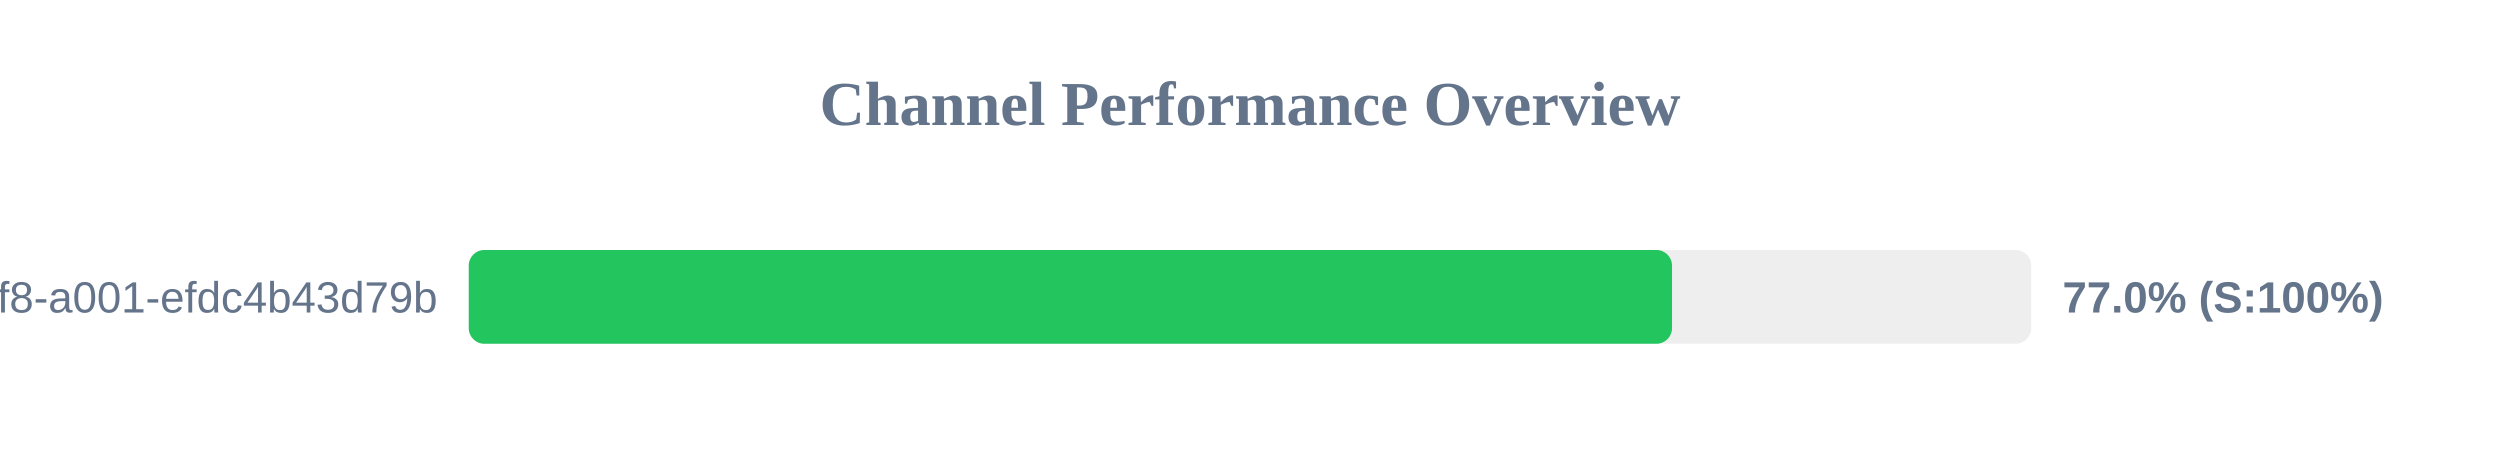
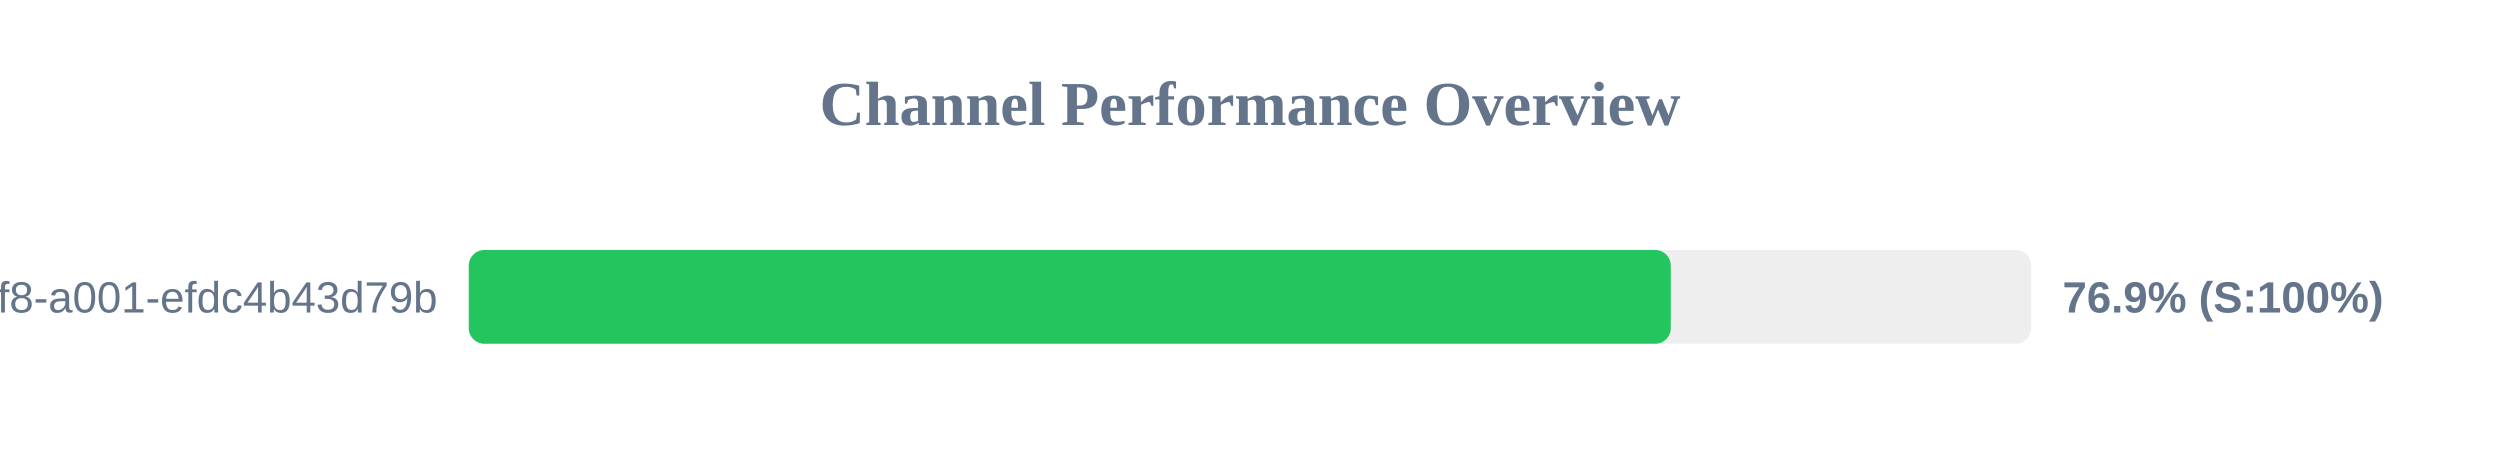
<svg xmlns="http://www.w3.org/2000/svg" width="800" height="150" version="1.1">
  <style>
        .row { font: 14px Arial; fill: #64748b; }
        .score { font: bold 14px Arial; fill: #64748b; }
    </style>
  <text x="400" y="40" text-anchor="middle" font-size="20px" font-weight="bold" fill="#64748b">Channel Performance Overview</text>
  <rect x="150" y="80" width="500" height="30" fill="#eee" rx="5" />
-   <rect x="150" y="80" width="385.05" height="30" fill="#22c55e" rx="5" />
+   <rect x="150" y="80" width="384.65" height="30" fill="#22c55e" rx="5" />
  <text x="140" y="100" text-anchor="end" class="row">?uuid=1fdb6b30-5371-4ff8-a001-efdc4b43d79b</text>
-   <text x="660" y="100" text-anchor="start" class="score">77.0% (S:100%)</text>
+   <text x="660" y="100" text-anchor="start" class="score">76.9% (S:100%)</text>
</svg>
